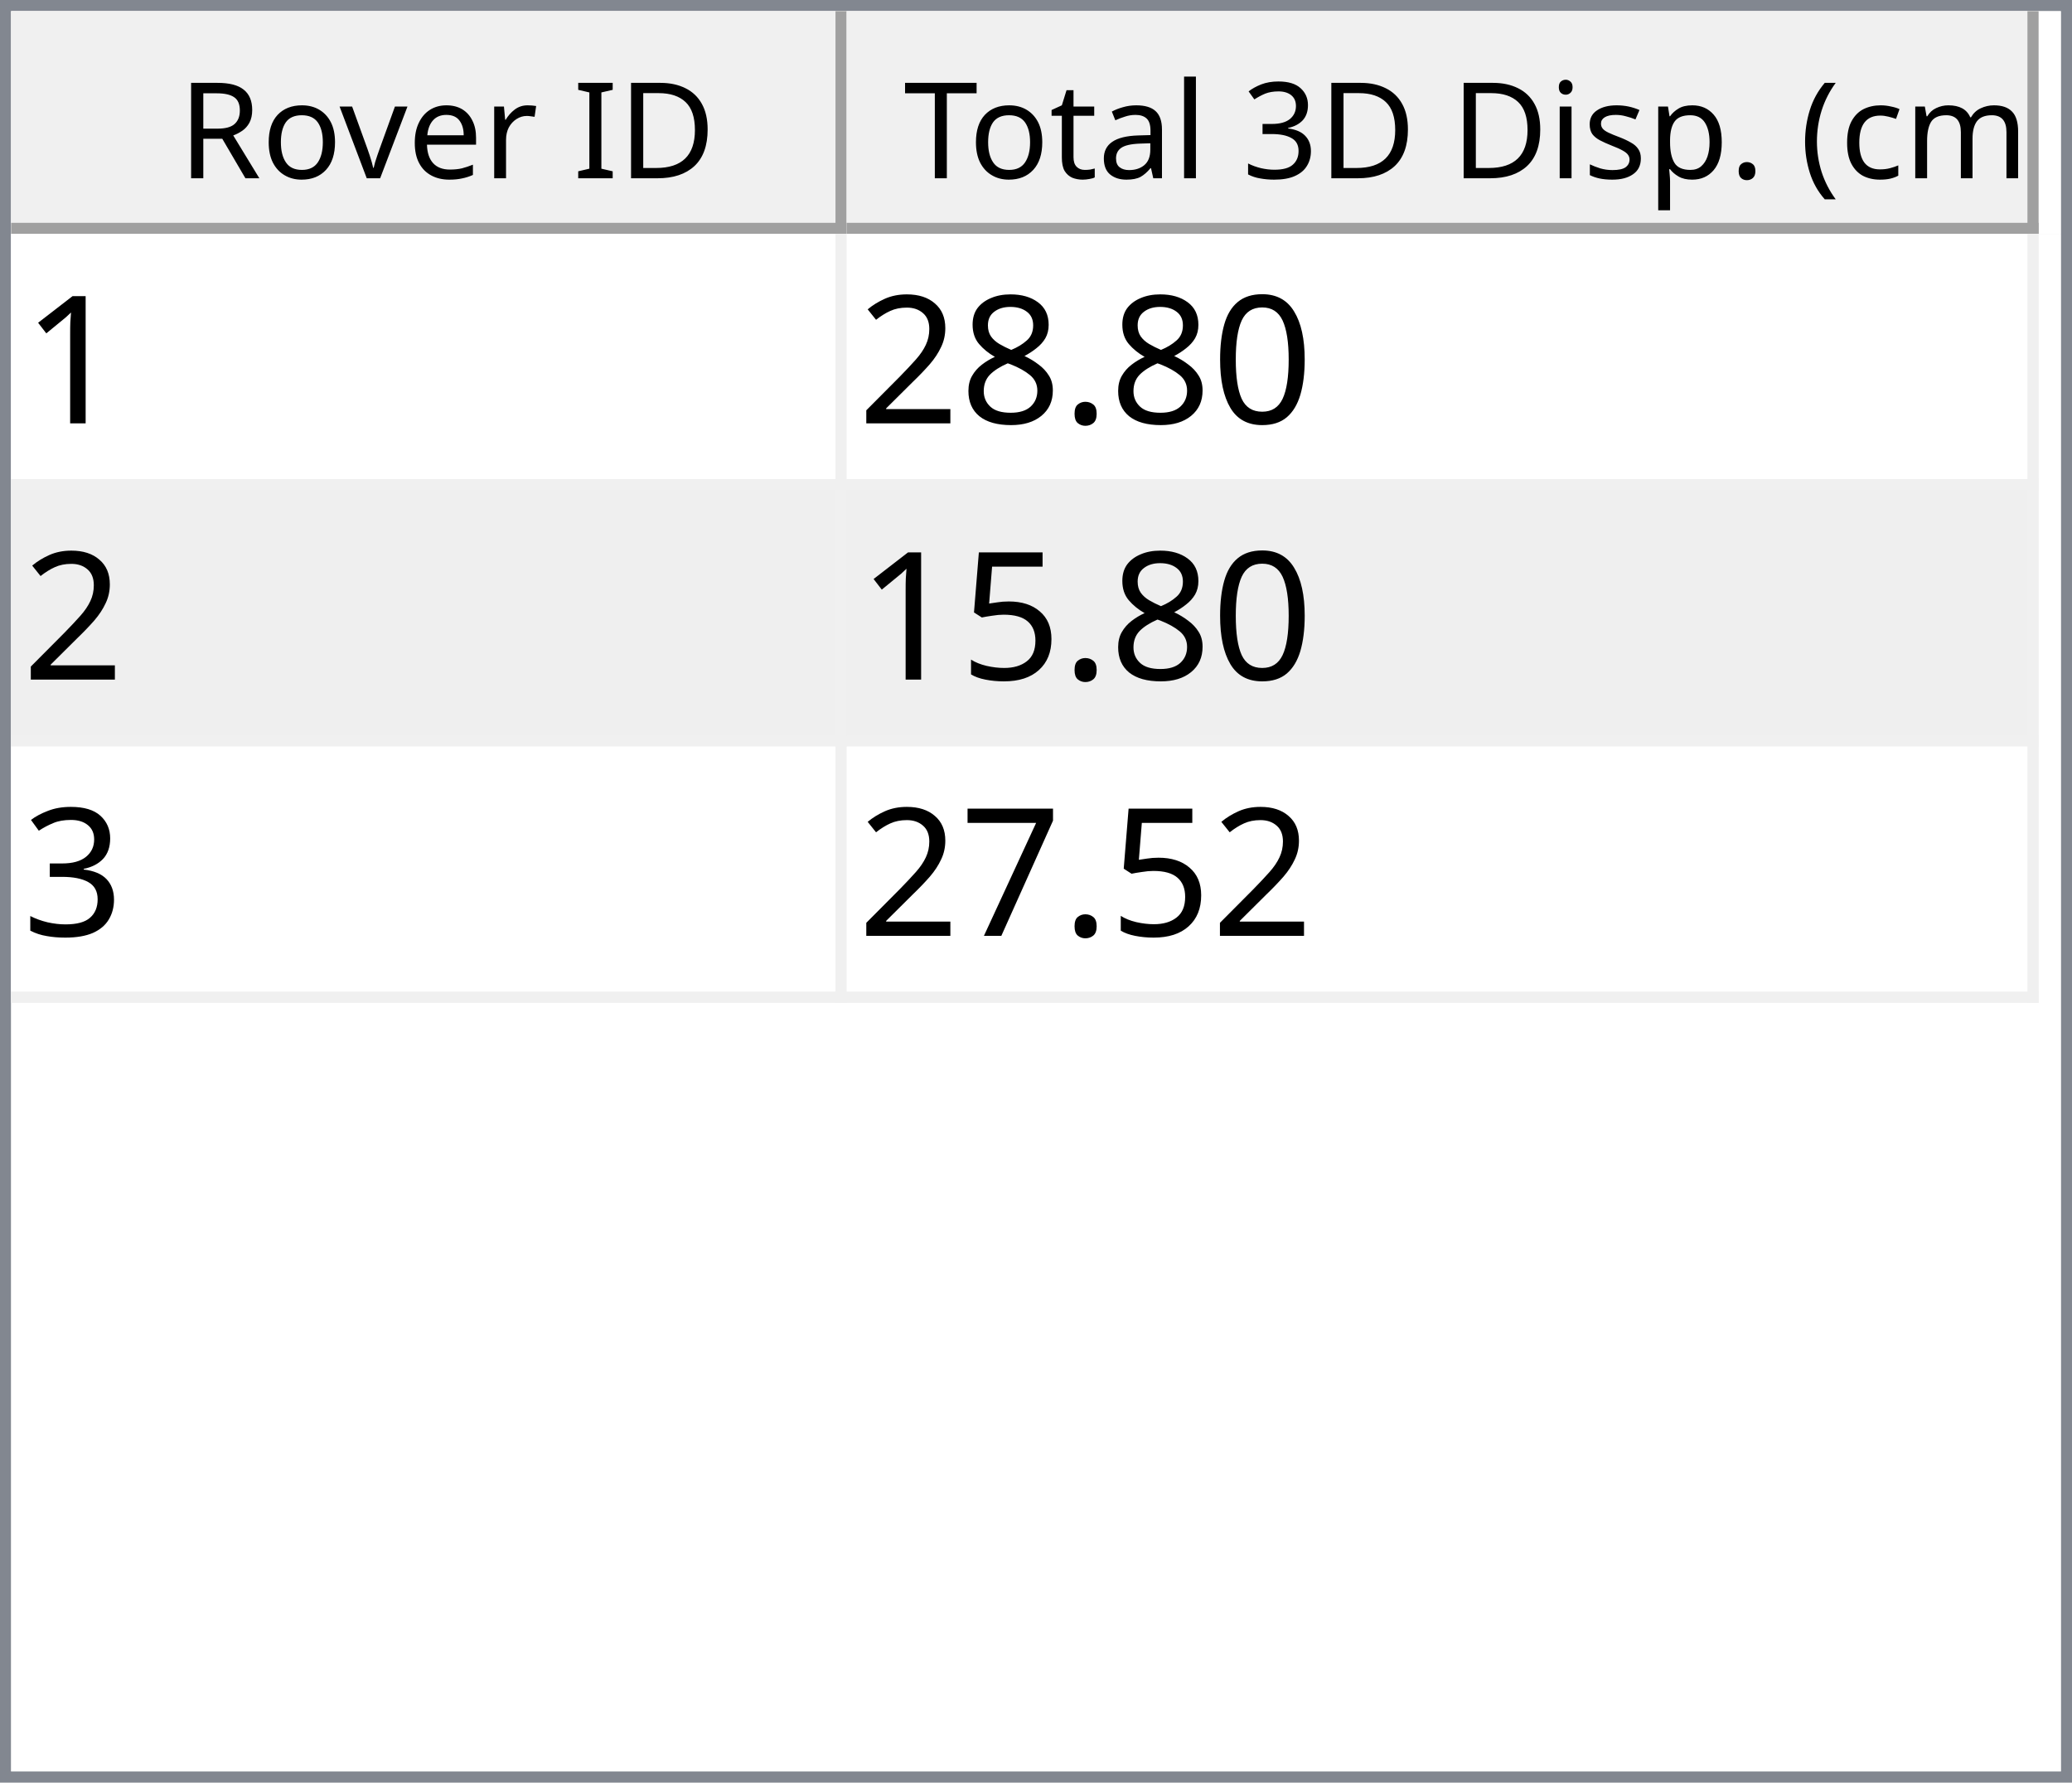
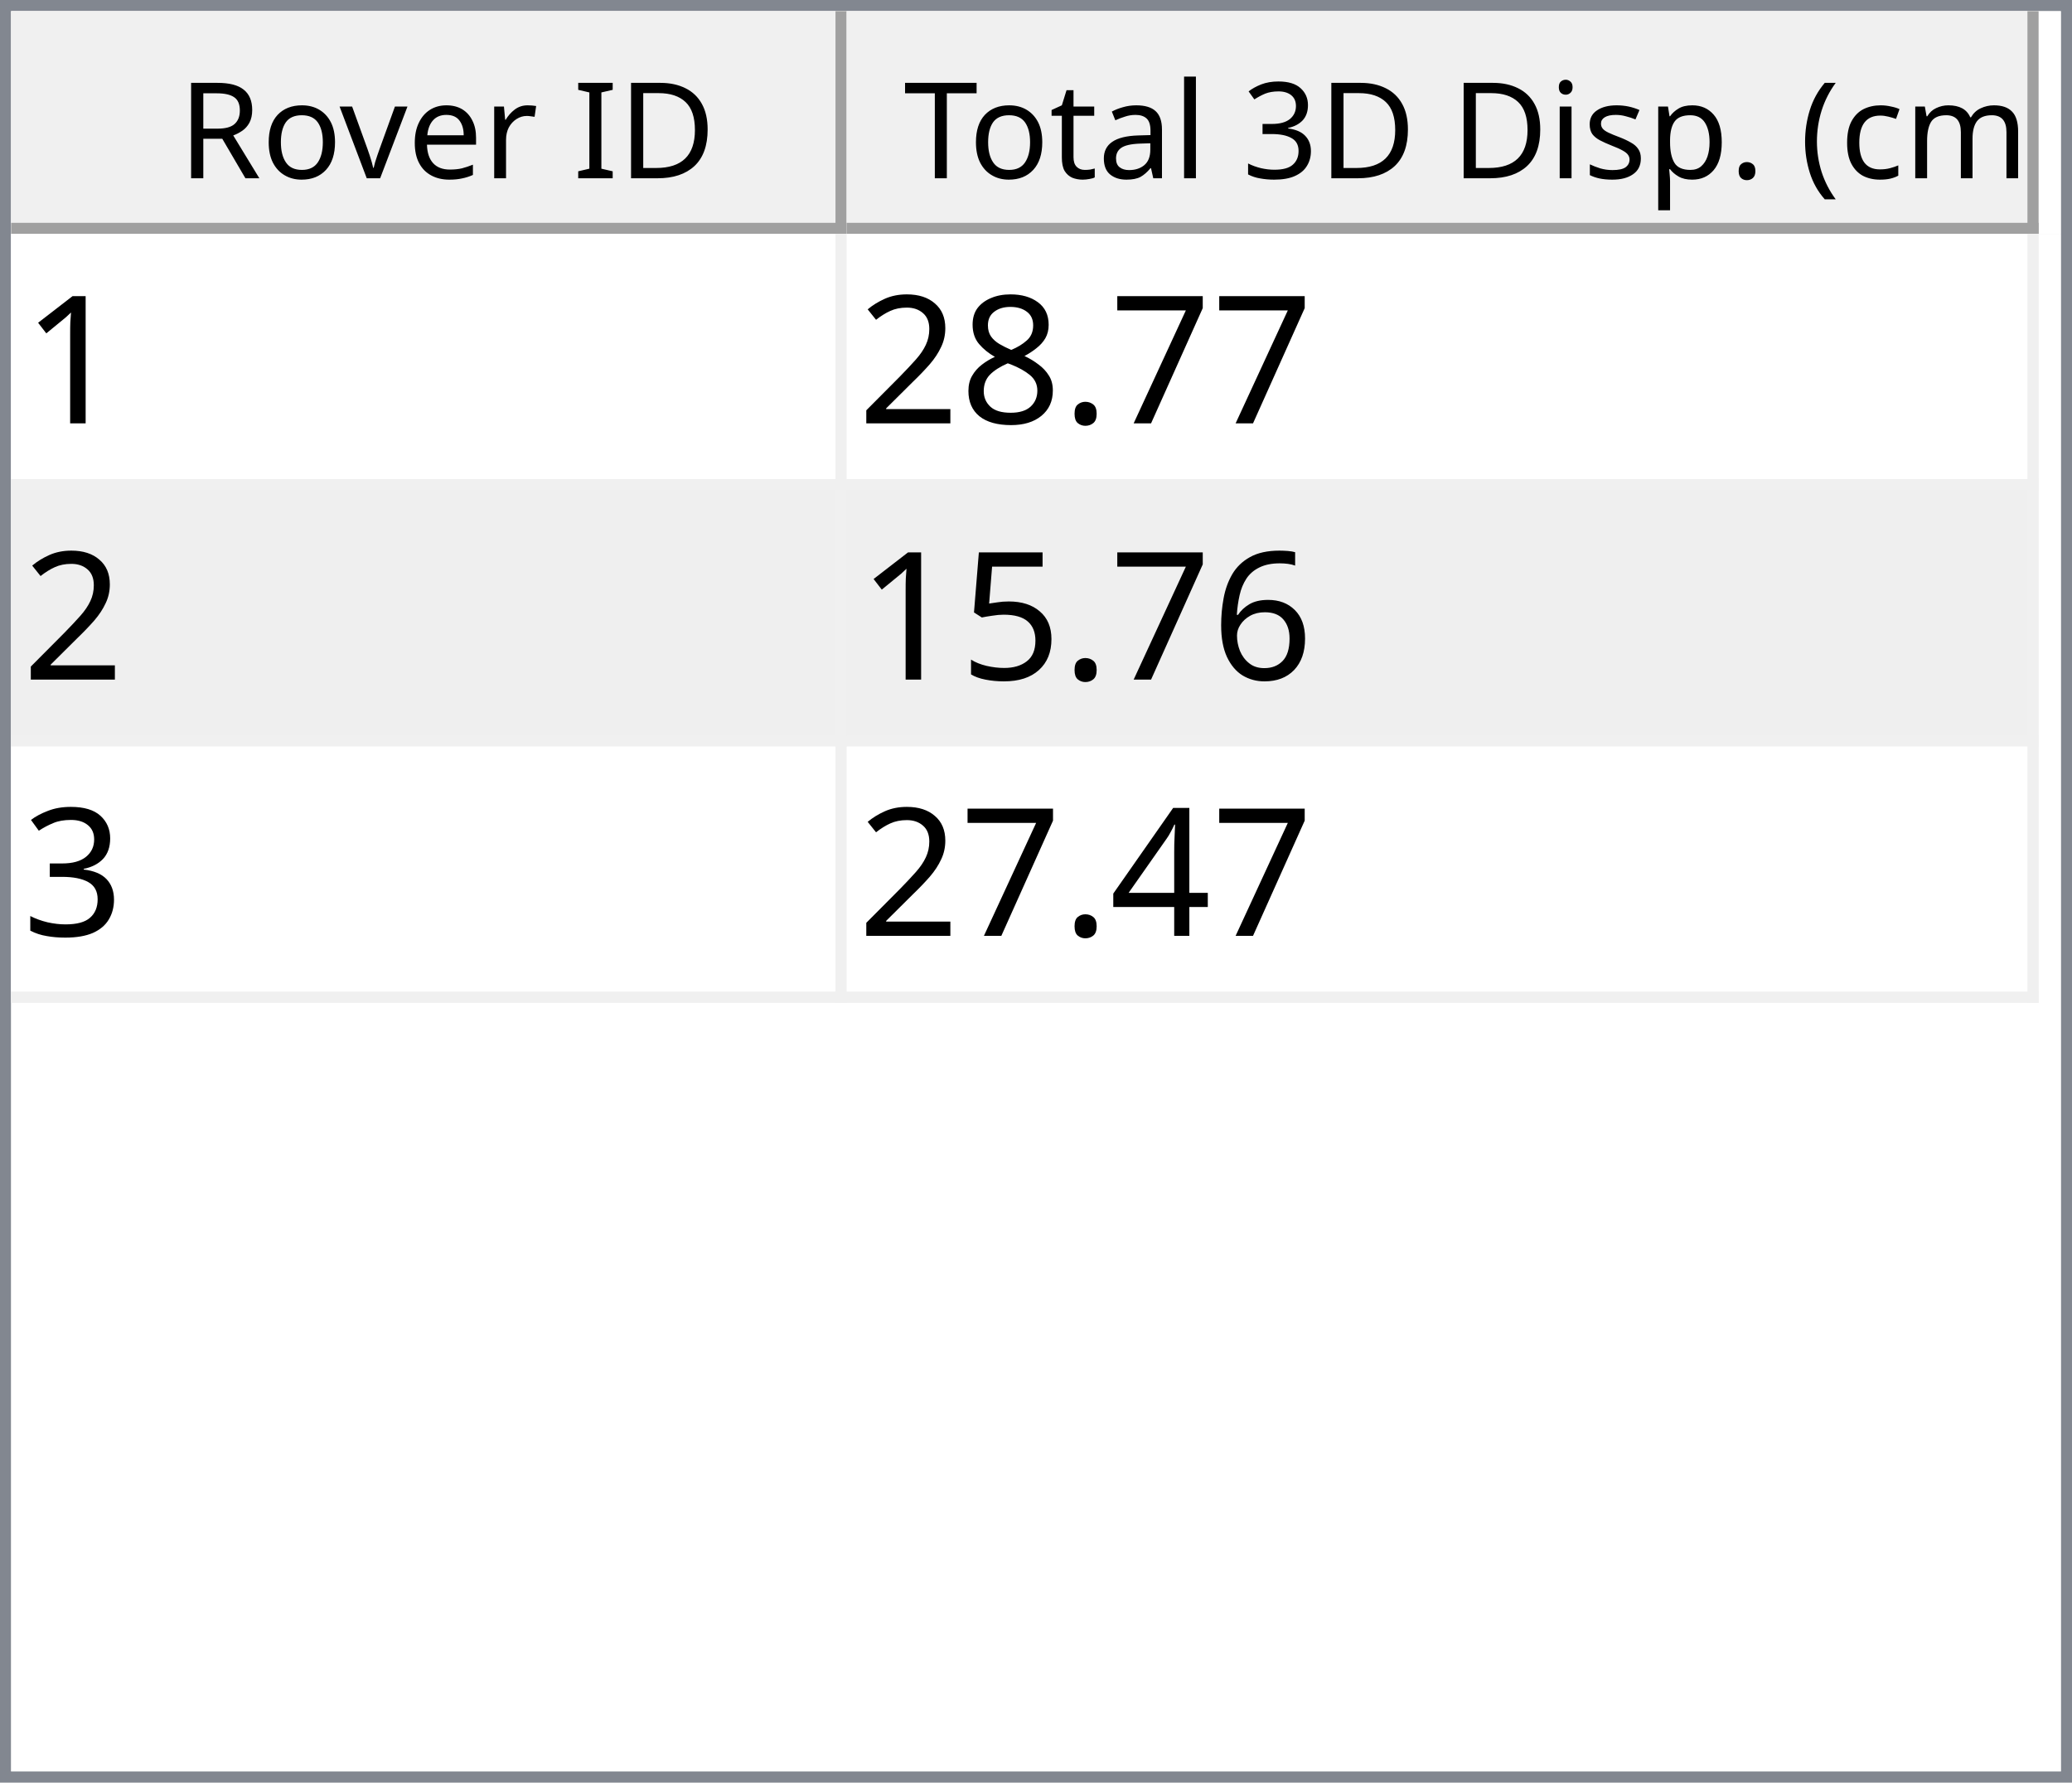
<svg xmlns="http://www.w3.org/2000/svg" style="fill-opacity:1; color-rendering:auto; color-interpolation:auto; text-rendering:auto; stroke:black; stroke-linecap:square; stroke-miterlimit:10; shape-rendering:auto; stroke-opacity:1; fill:black; stroke-dasharray:none; font-weight:normal; stroke-width:1; font-family:'Dialog'; font-style:normal; stroke-linejoin:miter; font-size:12px; stroke-dashoffset:0; image-rendering:auto;" width="186" height="160">
  <defs id="genericDefs" />
  <g>
    <defs id="defs1">
      <clipPath clipPathUnits="userSpaceOnUse" id="clipPath1">
        <path d="M0 0 L186 0 L186 160 L0 160 L0 0 Z" />
      </clipPath>
      <clipPath clipPathUnits="userSpaceOnUse" id="clipPath2">
        <path d="M0 0 L0 160 L186 160 L186 0 Z" />
      </clipPath>
      <clipPath clipPathUnits="userSpaceOnUse" id="clipPath3">
        <path d="M0 0 L0 20 L184 20 L184 0 Z" />
      </clipPath>
      <clipPath clipPathUnits="userSpaceOnUse" id="clipPath4">
        <path d="M0 0 L0 20 L75 20 L75 0 Z" />
      </clipPath>
      <clipPath clipPathUnits="userSpaceOnUse" id="clipPath5">
        <path d="M1 1 L1 19 L74 19 L74 1 Z" />
      </clipPath>
      <clipPath clipPathUnits="userSpaceOnUse" id="clipPath6">
        <path d="M0 0 L0 18 L73 18 L73 0 Z" />
      </clipPath>
      <clipPath clipPathUnits="userSpaceOnUse" id="clipPath7">
        <path d="M-0.5 -0.5 L-0.5 19.5 L74.5 19.5 L74.5 -0.5 Z" />
      </clipPath>
      <clipPath clipPathUnits="userSpaceOnUse" id="clipPath8">
        <path d="M0 0 L0 20 L107 20 L107 0 Z" />
      </clipPath>
      <clipPath clipPathUnits="userSpaceOnUse" id="clipPath9">
        <path d="M1 1 L1 19 L106 19 L106 1 Z" />
      </clipPath>
      <clipPath clipPathUnits="userSpaceOnUse" id="clipPath10">
        <path d="M0 0 L0 18 L105 18 L105 0 Z" />
      </clipPath>
      <clipPath clipPathUnits="userSpaceOnUse" id="clipPath11">
        <path d="M-0.5 -0.5 L-0.5 19.5 L106.5 19.5 L106.5 -0.5 Z" />
      </clipPath>
      <clipPath clipPathUnits="userSpaceOnUse" id="clipPath12">
        <path d="M0 0 L0 138 L184 138 L184 0 Z" />
      </clipPath>
      <clipPath clipPathUnits="userSpaceOnUse" id="clipPath13">
        <path d="M0 0 L0 69 L182 69 L182 0 Z" />
      </clipPath>
      <clipPath clipPathUnits="userSpaceOnUse" id="clipPath14">
        <path d="M-0.5 -0.5 L-0.5 68.5 L181.5 68.5 L181.5 -0.5 Z" />
      </clipPath>
      <clipPath clipPathUnits="userSpaceOnUse" id="clipPath15">
        <path d="M0 0 L0 22 L74 22 L74 0 Z" />
      </clipPath>
      <clipPath clipPathUnits="userSpaceOnUse" id="clipPath16">
        <path d="M0 0 L0 22 L106 22 L106 0 Z" />
      </clipPath>
      <font horiz-adv-x="64.551" id="font1">
        <font-face ascent="107.91" descent="25.098" units-per-em="100" style="font-style:normal; font-family:Segoe UI; font-weight:normal;" />
        <missing-glyph horiz-adv-x="64.551" d="M8.109 0 L8.109 68.266 L56.453 68.266 L56.453 0 L8.109 0 ZM15.328 7.234 L49.219 7.234 L49.219 61.031 L15.328 61.031 L15.328 7.234 Z" />
        <glyph unicode="D" horiz-adv-x="70.117" d="M9.188 0 L9.188 70.016 L28.516 70.016 Q65.531 70.016 65.531 35.891 Q65.531 19.672 55.25 9.836 Q44.969 0 27.734 0 L9.188 0 ZM17.391 62.594 L17.391 7.422 L27.828 7.422 Q41.609 7.422 49.273 14.797 Q56.938 22.172 56.938 35.688 Q56.938 62.594 28.328 62.594 L17.391 62.594 Z" />
        <glyph unicode="I" horiz-adv-x="26.611" d="M17.391 0 L9.188 0 L9.188 70.016 L17.391 70.016 L17.391 0 Z" />
        <glyph unicode=" " horiz-adv-x="27.393" d="" />
        <glyph unicode="r" horiz-adv-x="34.766" d="M34.188 41.891 Q32.078 43.5 28.125 43.5 Q23 43.5 19.555 38.672 Q16.109 33.844 16.109 25.484 L16.109 0 L8.109 0 L8.109 50 L16.109 50 L16.109 39.703 L16.312 39.703 Q18.016 44.969 21.531 47.922 Q25.047 50.875 29.391 50.875 Q32.516 50.875 34.188 50.203 L34.188 41.891 Z" />
        <glyph unicode="e" horiz-adv-x="52.295" d="M48.297 23 L12.984 23 Q13.188 14.656 17.484 10.109 Q21.781 5.562 29.297 5.562 Q37.75 5.562 44.828 11.141 L44.828 3.609 Q38.234 -1.172 27.391 -1.172 Q16.797 -1.172 10.742 5.641 Q4.688 12.453 4.688 24.812 Q4.688 36.469 11.305 43.82 Q17.922 51.172 27.734 51.172 Q37.547 51.172 42.922 44.828 Q48.297 38.484 48.297 27.203 L48.297 23 ZM40.094 29.781 Q40.047 36.719 36.75 40.578 Q33.453 44.438 27.594 44.438 Q21.922 44.438 17.969 40.383 Q14.016 36.328 13.094 29.781 L40.094 29.781 Z" />
        <glyph unicode="v" horiz-adv-x="47.9" d="M47.406 50 L27.484 0 L19.625 0 L0.688 50 L9.469 50 L22.172 13.672 Q23.578 9.672 23.922 6.688 L24.125 6.688 Q24.609 10.453 25.688 13.484 L38.969 50 L47.406 50 Z" />
        <glyph unicode="o" horiz-adv-x="58.594" d="M29 -1.172 Q17.922 -1.172 11.305 5.836 Q4.688 12.844 4.688 24.422 Q4.688 37.016 11.57 44.094 Q18.453 51.172 30.172 51.172 Q41.359 51.172 47.633 44.289 Q53.906 37.406 53.906 25.203 Q53.906 13.234 47.141 6.031 Q40.375 -1.172 29 -1.172 ZM29.594 44.438 Q21.875 44.438 17.383 39.188 Q12.891 33.938 12.891 24.703 Q12.891 15.828 17.43 10.695 Q21.969 5.562 29.594 5.562 Q37.359 5.562 41.531 10.594 Q45.703 15.625 45.703 24.906 Q45.703 34.281 41.531 39.359 Q37.359 44.438 29.594 44.438 Z" />
        <glyph unicode="R" horiz-adv-x="59.814" d="M59.375 0 L49.609 0 L37.891 19.625 Q36.281 22.359 34.766 24.289 Q33.25 26.219 31.664 27.438 Q30.078 28.656 28.25 29.219 Q26.422 29.781 24.125 29.781 L17.391 29.781 L17.391 0 L9.188 0 L9.188 70.016 L30.078 70.016 Q34.672 70.016 38.555 68.867 Q42.438 67.719 45.289 65.375 Q48.141 63.031 49.758 59.547 Q51.375 56.062 51.375 51.375 Q51.375 47.703 50.273 44.656 Q49.172 41.609 47.148 39.211 Q45.125 36.812 42.266 35.133 Q39.406 33.453 35.844 32.516 L35.844 32.328 Q37.594 31.547 38.891 30.547 Q40.188 29.547 41.359 28.18 Q42.531 26.812 43.68 25.078 Q44.828 23.344 46.234 21.047 L59.375 0 ZM17.391 62.594 L17.391 37.203 L28.516 37.203 Q31.594 37.203 34.203 38.133 Q36.812 39.062 38.719 40.797 Q40.625 42.531 41.703 45.047 Q42.781 47.562 42.781 50.688 Q42.781 56.297 39.141 59.445 Q35.5 62.594 28.609 62.594 L17.391 62.594 Z" />
        <glyph unicode=")" horiz-adv-x="30.176" d="M8.297 -15.922 L1.172 -15.922 Q16.406 2.344 16.406 26.812 Q16.406 51.469 1.078 70.016 L8.297 70.016 Q23.531 52.156 23.531 26.703 Q23.531 1.375 8.297 -15.922 Z" />
        <glyph unicode="m" horiz-adv-x="86.133" d="M79.109 0 L71.094 0 L71.094 28.719 Q71.094 37.016 68.531 40.727 Q65.969 44.438 59.906 44.438 Q54.781 44.438 51.195 39.75 Q47.609 35.062 47.609 28.516 L47.609 0 L39.594 0 L39.594 29.688 Q39.594 44.438 28.219 44.438 Q22.953 44.438 19.531 40.016 Q16.109 35.594 16.109 28.516 L16.109 0 L8.109 0 L8.109 50 L16.109 50 L16.109 42.094 L16.312 42.094 Q21.625 51.172 31.844 51.172 Q36.969 51.172 40.773 48.312 Q44.578 45.453 46 40.828 Q51.562 51.172 62.594 51.172 Q79.109 51.172 79.109 30.812 L79.109 0 Z" />
        <glyph unicode="c" horiz-adv-x="46.191" d="M42.188 2.297 Q36.422 -1.172 28.516 -1.172 Q17.828 -1.172 11.258 5.789 Q4.688 12.75 4.688 23.828 Q4.688 36.188 11.766 43.68 Q18.844 51.172 30.672 51.172 Q37.25 51.172 42.281 48.734 L42.281 40.531 Q36.719 44.438 30.375 44.438 Q22.703 44.438 17.797 38.945 Q12.891 33.453 12.891 24.516 Q12.891 15.719 17.508 10.641 Q22.125 5.562 29.891 5.562 Q36.422 5.562 42.188 9.906 L42.188 2.297 Z" />
        <glyph unicode="(" horiz-adv-x="30.176" d="M29.109 -15.922 L21.969 -15.922 Q6.844 1.375 6.844 26.703 Q6.844 52.156 21.969 70.016 L29.203 70.016 Q13.875 51.469 13.875 26.812 Q13.875 2.344 29.109 -15.922 Z" />
        <glyph unicode="." horiz-adv-x="21.68" d="M10.891 -1.078 Q8.641 -1.078 7.055 0.539 Q5.469 2.156 5.469 4.391 Q5.469 6.641 7.055 8.273 Q8.641 9.906 10.891 9.906 Q13.188 9.906 14.797 8.273 Q16.406 6.641 16.406 4.391 Q16.406 2.156 14.797 0.539 Q13.188 -1.078 10.891 -1.078 Z" />
        <glyph unicode="p" horiz-adv-x="58.789" d="M16.312 7.234 L16.109 7.234 L16.109 -23 L8.109 -23 L8.109 50 L16.109 50 L16.109 41.219 L16.312 41.219 Q22.219 51.172 33.594 51.172 Q43.266 51.172 48.688 44.461 Q54.109 37.75 54.109 26.469 Q54.109 13.922 48 6.375 Q41.891 -1.172 31.297 -1.172 Q21.578 -1.172 16.312 7.234 ZM16.109 27.391 L16.109 20.406 Q16.109 14.203 20.141 9.883 Q24.172 5.562 30.375 5.562 Q37.641 5.562 41.773 11.133 Q45.906 16.703 45.906 26.609 Q45.906 34.969 42.047 39.703 Q38.188 44.438 31.594 44.438 Q24.609 44.438 20.359 39.578 Q16.109 34.719 16.109 27.391 Z" />
        <glyph unicode="s" horiz-adv-x="42.432" d="M5.078 1.812 L5.078 10.406 Q11.625 5.562 19.484 5.562 Q30.031 5.562 30.031 12.594 Q30.031 14.594 29.125 15.992 Q28.219 17.391 26.68 18.461 Q25.141 19.531 23.07 20.383 Q21 21.234 18.609 22.172 Q15.281 23.484 12.766 24.828 Q10.25 26.172 8.57 27.859 Q6.891 29.547 6.031 31.695 Q5.172 33.844 5.172 36.719 Q5.172 40.234 6.789 42.945 Q8.406 45.656 11.086 47.484 Q13.766 49.312 17.211 50.242 Q20.656 51.172 24.312 51.172 Q30.812 51.172 35.938 48.922 L35.938 40.828 Q30.422 44.438 23.25 44.438 Q21 44.438 19.195 43.922 Q17.391 43.406 16.094 42.477 Q14.797 41.547 14.086 40.258 Q13.375 38.969 13.375 37.406 Q13.375 35.453 14.086 34.133 Q14.797 32.812 16.164 31.789 Q17.531 30.766 19.484 29.938 Q21.438 29.109 23.922 28.125 Q27.25 26.859 29.883 25.516 Q32.516 24.172 34.375 22.484 Q36.234 20.797 37.234 18.602 Q38.234 16.406 38.234 13.375 Q38.234 9.672 36.602 6.938 Q34.969 4.203 32.234 2.398 Q29.5 0.594 25.93 -0.289 Q22.359 -1.172 18.453 -1.172 Q10.75 -1.172 5.078 1.812 Z" />
        <glyph unicode="i" horiz-adv-x="24.219" d="M12.203 62.703 Q10.062 62.703 8.547 64.164 Q7.031 65.625 7.031 67.875 Q7.031 70.125 8.547 71.609 Q10.062 73.094 12.203 73.094 Q14.406 73.094 15.945 71.609 Q17.484 70.125 17.484 67.875 Q17.484 65.719 15.945 64.211 Q14.406 62.703 12.203 62.703 ZM16.109 0 L8.109 0 L8.109 50 L16.109 50 L16.109 0 Z" />
        <glyph unicode="3" horiz-adv-x="53.906" d="M46.531 19.828 Q46.531 15.094 44.75 11.211 Q42.969 7.328 39.719 4.57 Q36.469 1.812 31.93 0.297 Q27.391 -1.219 21.922 -1.219 Q11.922 -1.219 6 2.594 L6 11.188 Q13.094 5.609 22.219 5.609 Q25.875 5.609 28.828 6.539 Q31.781 7.469 33.906 9.227 Q36.031 10.984 37.18 13.477 Q38.328 15.969 38.328 19.094 Q38.328 32.812 18.797 32.812 L12.984 32.812 L12.984 39.594 L18.5 39.594 Q35.797 39.594 35.797 52.484 Q35.797 64.406 22.609 64.406 Q15.188 64.406 8.688 59.422 L8.688 67.188 Q15.375 71.188 24.609 71.188 Q29 71.188 32.57 69.969 Q36.141 68.75 38.68 66.555 Q41.219 64.359 42.609 61.281 Q44 58.203 44 54.5 Q44 40.672 30.031 36.719 L30.031 36.531 Q33.594 36.141 36.625 34.797 Q39.656 33.453 41.852 31.305 Q44.047 29.156 45.289 26.25 Q46.531 23.344 46.531 19.828 Z" />
        <glyph unicode="l" horiz-adv-x="24.219" d="M16.109 0 L8.109 0 L8.109 74.031 L16.109 74.031 L16.109 0 Z" />
        <glyph unicode="a" horiz-adv-x="50.879" d="M43.891 0 L35.891 0 L35.891 7.812 L35.688 7.812 Q30.469 -1.172 20.312 -1.172 Q12.844 -1.172 8.617 2.781 Q4.391 6.734 4.391 13.281 Q4.391 27.297 20.906 29.594 L35.891 31.688 Q35.891 44.438 25.594 44.438 Q16.547 44.438 9.281 38.281 L9.281 46.484 Q16.656 51.172 26.266 51.172 Q43.891 51.172 43.891 32.516 L43.891 0 ZM35.891 25.297 L23.828 23.641 Q18.266 22.859 15.43 20.875 Q12.594 18.891 12.594 13.875 Q12.594 10.203 15.211 7.883 Q17.828 5.562 22.172 5.562 Q28.125 5.562 32.008 9.742 Q35.891 13.922 35.891 20.312 L35.891 25.297 Z" />
        <glyph unicode="t" horiz-adv-x="33.887" d="M31.297 0.484 Q28.469 -1.078 23.828 -1.078 Q10.688 -1.078 10.688 13.578 L10.688 43.172 L2.094 43.172 L2.094 50 L10.688 50 L10.688 62.203 L18.703 64.797 L18.703 50 L31.297 50 L31.297 43.172 L18.703 43.172 L18.703 14.984 Q18.703 9.969 20.414 7.82 Q22.125 5.672 26.078 5.672 Q29.109 5.672 31.297 7.328 L31.297 0.484 Z" />
        <glyph unicode="T" horiz-adv-x="52.393" d="M50.594 62.594 L30.375 62.594 L30.375 0 L22.172 0 L22.172 62.594 L2 62.594 L2 70.016 L50.594 70.016 L50.594 62.594 Z" />
      </font>
      <font horiz-adv-x="75.0" id="font2">
        <font-face ascent="100.537" descent="21.973" units-per-em="100" style="font-style:normal; font-family:sans-serif; font-weight:normal;" />
        <missing-glyph horiz-adv-x="75.0" d="M12.5 0 L12.5 62.5 L62.5 62.5 L62.5 0 L12.5 0 ZM14.062 1.562 L60.938 1.562 L60.938 60.938 L14.062 60.938 L14.062 1.562 Z" />
        <glyph unicode="1" horiz-adv-x="55.615" d="M37.25 0 L28.469 0 L28.469 56 Q25.297 52.984 20.141 49.953 Q14.984 46.922 10.891 45.406 L10.891 53.906 Q18.266 57.375 23.781 62.305 Q29.297 67.234 31.594 71.875 L37.25 71.875 L37.25 0 Z" />
-         <glyph unicode="0" horiz-adv-x="55.615" d="M4.156 35.297 Q4.156 48 6.766 55.742 Q9.375 63.484 14.523 67.68 Q19.672 71.875 27.484 71.875 Q33.25 71.875 37.594 69.555 Q41.938 67.234 44.773 62.867 Q47.609 58.5 49.219 52.227 Q50.828 45.953 50.828 35.297 Q50.828 22.703 48.242 14.969 Q45.656 7.234 40.508 3.008 Q35.359 -1.219 27.484 -1.219 Q17.141 -1.219 11.234 6.203 Q4.156 15.141 4.156 35.297 ZM13.188 35.297 Q13.188 17.672 17.312 11.836 Q21.438 6 27.484 6 Q33.547 6 37.672 11.859 Q41.797 17.719 41.797 35.297 Q41.797 52.984 37.672 58.789 Q33.547 64.594 27.391 64.594 Q21.344 64.594 17.719 59.469 Q13.188 52.938 13.188 35.297 Z" />
+         <glyph unicode="7" horiz-adv-x="55.615" d="M4.734 62.203 L4.734 70.656 L51.078 70.656 L51.078 63.812 Q44.234 56.547 37.523 44.484 Q30.812 32.422 27.156 19.672 Q24.516 10.688 23.781 0 L14.75 0 Q14.891 8.453 18.062 20.414 Q21.234 32.375 27.172 43.484 Q33.109 54.594 39.797 62.203 L4.734 62.203 Z" />
        <glyph unicode="." horiz-adv-x="27.783" d="M9.078 0 L9.078 10.016 L19.094 10.016 L19.094 0 L9.078 0 Z" />
        <glyph unicode="8" horiz-adv-x="55.615" d="M17.672 38.812 Q12.203 40.828 9.57 44.539 Q6.938 48.25 6.938 53.422 Q6.938 61.234 12.555 66.555 Q18.172 71.875 27.484 71.875 Q36.859 71.875 42.578 66.43 Q48.297 60.984 48.297 53.172 Q48.297 48.188 45.68 44.508 Q43.062 40.828 37.75 38.812 Q44.344 36.672 47.781 31.883 Q51.219 27.094 51.219 20.453 Q51.219 11.281 44.727 5.031 Q38.234 -1.219 27.641 -1.219 Q17.047 -1.219 10.547 5.055 Q4.047 11.328 4.047 20.703 Q4.047 27.688 7.594 32.398 Q11.141 37.109 17.672 38.812 ZM15.922 53.719 Q15.922 48.641 19.195 45.414 Q22.469 42.188 27.688 42.188 Q32.766 42.188 36.016 45.383 Q39.266 48.578 39.266 53.219 Q39.266 58.062 35.914 61.359 Q32.562 64.656 27.594 64.656 Q22.562 64.656 19.242 61.43 Q15.922 58.203 15.922 53.719 ZM13.094 20.656 Q13.094 16.891 14.875 13.375 Q16.656 9.859 20.172 7.93 Q23.688 6 27.734 6 Q34.031 6 38.133 10.055 Q42.234 14.109 42.234 20.359 Q42.234 26.703 38.016 30.859 Q33.797 35.016 27.438 35.016 Q21.234 35.016 17.164 30.914 Q13.094 26.812 13.094 20.656 Z" />
        <glyph unicode="2" horiz-adv-x="55.615" d="M50.344 8.453 L50.344 0 L3.031 0 Q2.938 3.172 4.047 6.109 Q5.859 10.938 9.836 15.625 Q13.812 20.312 21.344 26.469 Q33.016 36.031 37.117 41.625 Q41.219 47.219 41.219 52.203 Q41.219 57.422 37.477 61.008 Q33.734 64.594 27.734 64.594 Q21.391 64.594 17.578 60.789 Q13.766 56.984 13.719 50.25 L4.688 51.172 Q5.609 61.281 11.664 66.578 Q17.719 71.875 27.938 71.875 Q38.234 71.875 44.242 66.164 Q50.25 60.453 50.25 52 Q50.25 47.703 48.492 43.555 Q46.734 39.406 42.656 34.812 Q38.578 30.219 29.109 22.219 Q21.188 15.578 18.945 13.211 Q16.703 10.844 15.234 8.453 L50.344 8.453 Z" />
+         <glyph unicode="6" horiz-adv-x="55.615" d="M49.75 54.047 L41.016 53.375 Q39.844 58.547 37.703 60.891 Q34.125 64.656 28.906 64.656 Q24.703 64.656 21.531 62.312 Q17.391 59.281 14.992 53.469 Q12.594 47.656 12.5 36.922 Q15.672 41.75 20.266 44.094 Q24.859 46.438 29.891 46.438 Q38.672 46.438 44.852 39.969 Q51.031 33.5 51.031 23.25 Q51.031 16.5 48.125 10.719 Q45.219 4.938 40.141 1.859 Q35.062 -1.219 28.609 -1.219 Q17.625 -1.219 10.695 6.859 Q3.766 14.938 3.766 33.5 Q3.766 54.25 11.422 63.672 Q18.109 71.875 29.438 71.875 Q37.891 71.875 43.289 67.141 Q48.688 62.406 49.75 54.047 ZM13.875 23.188 Q13.875 18.656 15.797 14.508 Q17.719 10.359 21.188 8.18 Q24.656 6 28.469 6 Q34.031 6 38.039 10.492 Q42.047 14.984 42.047 22.703 Q42.047 30.125 38.086 34.398 Q34.125 38.672 28.125 38.672 Q22.172 38.672 18.023 34.398 Q13.875 30.125 13.875 23.188 Z" />
        <glyph unicode="5" horiz-adv-x="55.615" d="M4.156 18.75 L13.375 19.531 Q14.406 12.797 18.141 9.398 Q21.875 6 27.156 6 Q33.5 6 37.891 10.789 Q42.281 15.578 42.281 23.484 Q42.281 31 38.062 35.352 Q33.844 39.703 27 39.703 Q22.75 39.703 19.336 37.773 Q15.922 35.844 13.969 32.766 L5.719 33.844 L12.641 70.609 L48.25 70.609 L48.25 62.203 L19.672 62.203 L15.828 42.969 Q22.266 47.469 29.344 47.469 Q38.719 47.469 45.164 40.969 Q51.609 34.469 51.609 24.266 Q51.609 14.547 45.953 7.469 Q39.062 -1.219 27.156 -1.219 Q17.391 -1.219 11.211 4.25 Q5.031 9.719 4.156 18.75 Z" />
        <glyph unicode="3" horiz-adv-x="55.615" d="M4.203 18.891 L12.984 20.062 Q14.5 12.594 18.141 9.297 Q21.781 6 27 6 Q33.203 6 37.477 10.297 Q41.75 14.594 41.75 20.953 Q41.75 27 37.797 30.93 Q33.844 34.859 27.734 34.859 Q25.25 34.859 21.531 33.891 L22.516 41.609 Q23.391 41.5 23.922 41.5 Q29.547 41.5 34.039 44.43 Q38.531 47.359 38.531 53.469 Q38.531 58.297 35.258 61.477 Q31.984 64.656 26.812 64.656 Q21.688 64.656 18.266 61.43 Q14.844 58.203 13.875 51.766 L5.078 53.328 Q6.688 62.156 12.398 67.016 Q18.109 71.875 26.609 71.875 Q32.469 71.875 37.398 69.359 Q42.328 66.844 44.945 62.5 Q47.562 58.156 47.562 53.266 Q47.562 48.641 45.07 44.828 Q42.578 41.016 37.703 38.766 Q44.047 37.312 47.562 32.695 Q51.078 28.078 51.078 21.141 Q51.078 11.766 44.242 5.25 Q37.406 -1.266 26.953 -1.266 Q17.531 -1.266 11.305 4.352 Q5.078 9.969 4.203 18.891 Z" />
-         <glyph unicode="7" horiz-adv-x="55.615" d="M4.734 62.203 L4.734 70.656 L51.078 70.656 L51.078 63.812 Q44.234 56.547 37.523 44.484 Q30.812 32.422 27.156 19.672 Q24.516 10.688 23.781 0 L14.75 0 Q14.891 8.453 18.062 20.414 Q21.234 32.375 27.172 43.484 Q33.109 54.594 39.797 62.203 L4.734 62.203 Z" />
+         <glyph unicode="4" horiz-adv-x="55.615" d="M32.328 0 L32.328 17.141 L1.266 17.141 L1.266 25.203 L33.938 71.578 L41.109 71.578 L41.109 25.203 L50.781 25.203 L50.781 17.141 L41.109 17.141 L41.109 0 L32.328 0 ZM32.328 25.203 L32.328 57.469 L9.906 25.203 L32.328 25.203 Z" />
      </font>
    </defs>
    <g style="fill:white; stroke:white;">
      <rect x="0" y="0" width="186" style="clip-path:url(#clipPath1); stroke:none;" height="160" />
    </g>
    <g style="fill:white; text-rendering:optimizeSpeed; color-rendering:optimizeSpeed; image-rendering:optimizeSpeed; shape-rendering:crispEdges; stroke:white; color-interpolation:sRGB;">
      <rect x="0" width="186" height="160" y="0" style="stroke:none;" />
      <path style="stroke:none;" d="M0 160 L186 160 L186 0 L0 0 Z" />
    </g>
    <g style="fill:rgb(240,240,240); font-family:'Segoe UI'; stroke:rgb(240,240,240);">
      <rect x="0" y="0" width="186" style="clip-path:url(#clipPath2); stroke:none;" height="160" />
    </g>
    <g style="fill:rgb(130,135,144); font-family:'Segoe UI'; stroke:rgb(130,135,144);">
      <path d="M0 0 L186 0 L186 160 L0 160 L0 0 ZM1 1 L185 1 L185 159 L1 159 L1 1 Z" style="fill-rule:evenodd; clip-path:url(#clipPath2); stroke:none;" />
    </g>
    <g style="fill:white; font-family:'Segoe UI'; stroke:white;" transform="translate(1,1)">
      <rect x="0" y="0" width="184" style="clip-path:url(#clipPath3); stroke:none;" height="20" />
    </g>
    <g style="fill:rgb(240,240,240); font-family:'Segoe UI'; stroke:rgb(240,240,240);" transform="translate(1,1)">
      <rect x="0" y="0" width="75" style="clip-path:url(#clipPath4); stroke:none;" height="20" />
    </g>
    <g style="font-family:'Segoe UI';" transform="translate(2,2)">
      <text x="14" xml:space="preserve" y="14" style="clip-path:url(#clipPath6); stroke:none;">Rover ID</text>
    </g>
    <g style="fill:rgb(160,160,160); font-family:'Segoe UI'; stroke:rgb(160,160,160); stroke-linejoin:bevel;" transform="translate(1.5,1.5)">
      <line x1="74" x2="74" y1="0" style="fill:none; clip-path:url(#clipPath7);" y2="19" />
    </g>
    <g style="fill:rgb(160,160,160); font-family:'Segoe UI'; stroke:rgb(160,160,160); stroke-linejoin:bevel;" transform="matrix(1,0,0,1,1,1) translate(0.5,0.5)">
      <line x1="0" x2="74" y1="19" style="fill:none; clip-path:url(#clipPath7);" y2="19" />
    </g>
    <g style="fill:rgb(240,240,240); font-family:'Segoe UI'; stroke:rgb(240,240,240);" transform="translate(76,1)">
      <rect x="0" y="0" width="107" style="clip-path:url(#clipPath8); stroke:none;" height="20" />
    </g>
    <g style="font-family:'Segoe UI';" transform="translate(77,2)">
      <text x="1" xml:space="preserve" y="14" style="clip-path:url(#clipPath10); stroke:none;"> Total 3D Disp. (cm)</text>
    </g>
    <g style="fill:rgb(160,160,160); font-family:'Segoe UI'; stroke:rgb(160,160,160); stroke-linejoin:bevel;" transform="translate(76.5,1.5)">
      <line x1="106" x2="106" y1="0" style="fill:none; clip-path:url(#clipPath11);" y2="19" />
    </g>
    <g style="fill:rgb(160,160,160); font-family:'Segoe UI'; stroke:rgb(160,160,160); stroke-linejoin:bevel;" transform="matrix(1,0,0,1,76,1) translate(0.5,0.5)">
      <line x1="0" x2="106" y1="19" style="fill:none; clip-path:url(#clipPath11);" y2="19" />
    </g>
    <g style="fill:white; font-family:'Segoe UI'; stroke:white;" transform="translate(1,21)">
      <rect x="0" y="0" width="184" style="clip-path:url(#clipPath12); stroke:none;" height="138" />
    </g>
    <g style="fill:rgb(240,240,240); font-size:16px; font-family:sans-serif; stroke:rgb(240,240,240);" transform="translate(1,21)">
      <rect x="0" y="0" width="182" style="clip-path:url(#clipPath13); stroke:none;" height="69" />
      <line transform="translate(0.5,0.5)" x1="0" x2="181" y1="22" style="clip-path:url(#clipPath14); fill:none; stroke-linejoin:bevel;" y2="22" />
    </g>
    <g transform="matrix(1,0,0,1,1,21) translate(0.5,0.5)" style="fill:rgb(240,240,240); font-size:16px; font-family:sans-serif; stroke:rgb(240,240,240); stroke-linejoin:bevel;">
      <line x1="0" x2="181" y1="45" style="fill:none; clip-path:url(#clipPath14);" y2="45" />
    </g>
    <g transform="matrix(1,0,0,1,1,21) translate(0.5,0.5)" style="fill:rgb(240,240,240); font-size:16px; font-family:sans-serif; stroke:rgb(240,240,240); stroke-linejoin:bevel;">
      <line x1="0" x2="181" y1="68" style="fill:none; clip-path:url(#clipPath14);" y2="68" />
    </g>
    <g transform="matrix(1,0,0,1,1,21) translate(0.5,0.5)" style="fill:rgb(240,240,240); font-size:16px; font-family:sans-serif; stroke:rgb(240,240,240); stroke-linejoin:bevel;">
      <line x1="74" x2="74" y1="0" style="fill:none; clip-path:url(#clipPath14);" y2="68" />
    </g>
    <g transform="matrix(1,0,0,1,1,21) translate(0.5,0.5)" style="fill:rgb(240,240,240); font-size:16px; font-family:sans-serif; stroke:rgb(240,240,240); stroke-linejoin:bevel;">
      <line x1="181" x2="181" y1="0" style="fill:none; clip-path:url(#clipPath14);" y2="68" />
    </g>
    <g style="fill:white; font-size:16px; font-family:sans-serif; stroke:white;" transform="matrix(1,0,0,1,1,21)">
      <rect x="0" y="0" width="74" style="clip-path:url(#clipPath15); stroke:none;" height="22" />
      <text x="1" y="17" style="fill:black; clip-path:url(#clipPath15); stroke:none;" xml:space="preserve">1</text>
    </g>
    <g style="fill:white; font-size:16px; font-family:sans-serif; stroke:white;" transform="matrix(1,0,0,1,1,21) translate(75,0)">
      <rect x="0" y="0" width="106" style="clip-path:url(#clipPath16); stroke:none;" height="22" />
-       <text x="1" y="17" style="fill:black; clip-path:url(#clipPath16); stroke:none;" xml:space="preserve">28.80</text>
+       <text x="1" y="17" style="fill:black; clip-path:url(#clipPath16); stroke:none;" xml:space="preserve">28.77</text>
    </g>
    <g style="fill:rgb(239,239,239); font-size:16px; font-family:sans-serif; stroke:rgb(239,239,239);" transform="matrix(1,0,0,1,1,21) translate(0,23)">
      <rect x="0" y="0" width="74" style="clip-path:url(#clipPath15); stroke:none;" height="22" />
      <text x="1" y="17" style="fill:black; clip-path:url(#clipPath15); stroke:none;" xml:space="preserve">2</text>
    </g>
    <g style="fill:rgb(239,239,239); font-size:16px; font-family:sans-serif; stroke:rgb(239,239,239);" transform="matrix(1,0,0,1,1,21) translate(75,23)">
      <rect x="0" y="0" width="106" style="clip-path:url(#clipPath16); stroke:none;" height="22" />
-       <text x="1" y="17" style="fill:black; clip-path:url(#clipPath16); stroke:none;" xml:space="preserve">15.80</text>
+       <text x="1" y="17" style="fill:black; clip-path:url(#clipPath16); stroke:none;" xml:space="preserve">15.76</text>
    </g>
    <g style="fill:white; font-size:16px; font-family:sans-serif; stroke:white;" transform="matrix(1,0,0,1,1,21) translate(0,46)">
      <rect x="0" y="0" width="74" style="clip-path:url(#clipPath15); stroke:none;" height="22" />
      <text x="1" y="17" style="fill:black; clip-path:url(#clipPath15); stroke:none;" xml:space="preserve">3</text>
    </g>
    <g style="fill:white; font-size:16px; font-family:sans-serif; stroke:white;" transform="matrix(1,0,0,1,1,21) translate(75,46)">
      <rect x="0" y="0" width="106" style="clip-path:url(#clipPath16); stroke:none;" height="22" />
-       <text x="1" y="17" style="fill:black; clip-path:url(#clipPath16); stroke:none;" xml:space="preserve">27.52</text>
+       <text x="1" y="17" style="fill:black; clip-path:url(#clipPath16); stroke:none;" xml:space="preserve">27.47</text>
    </g>
  </g>
</svg>
